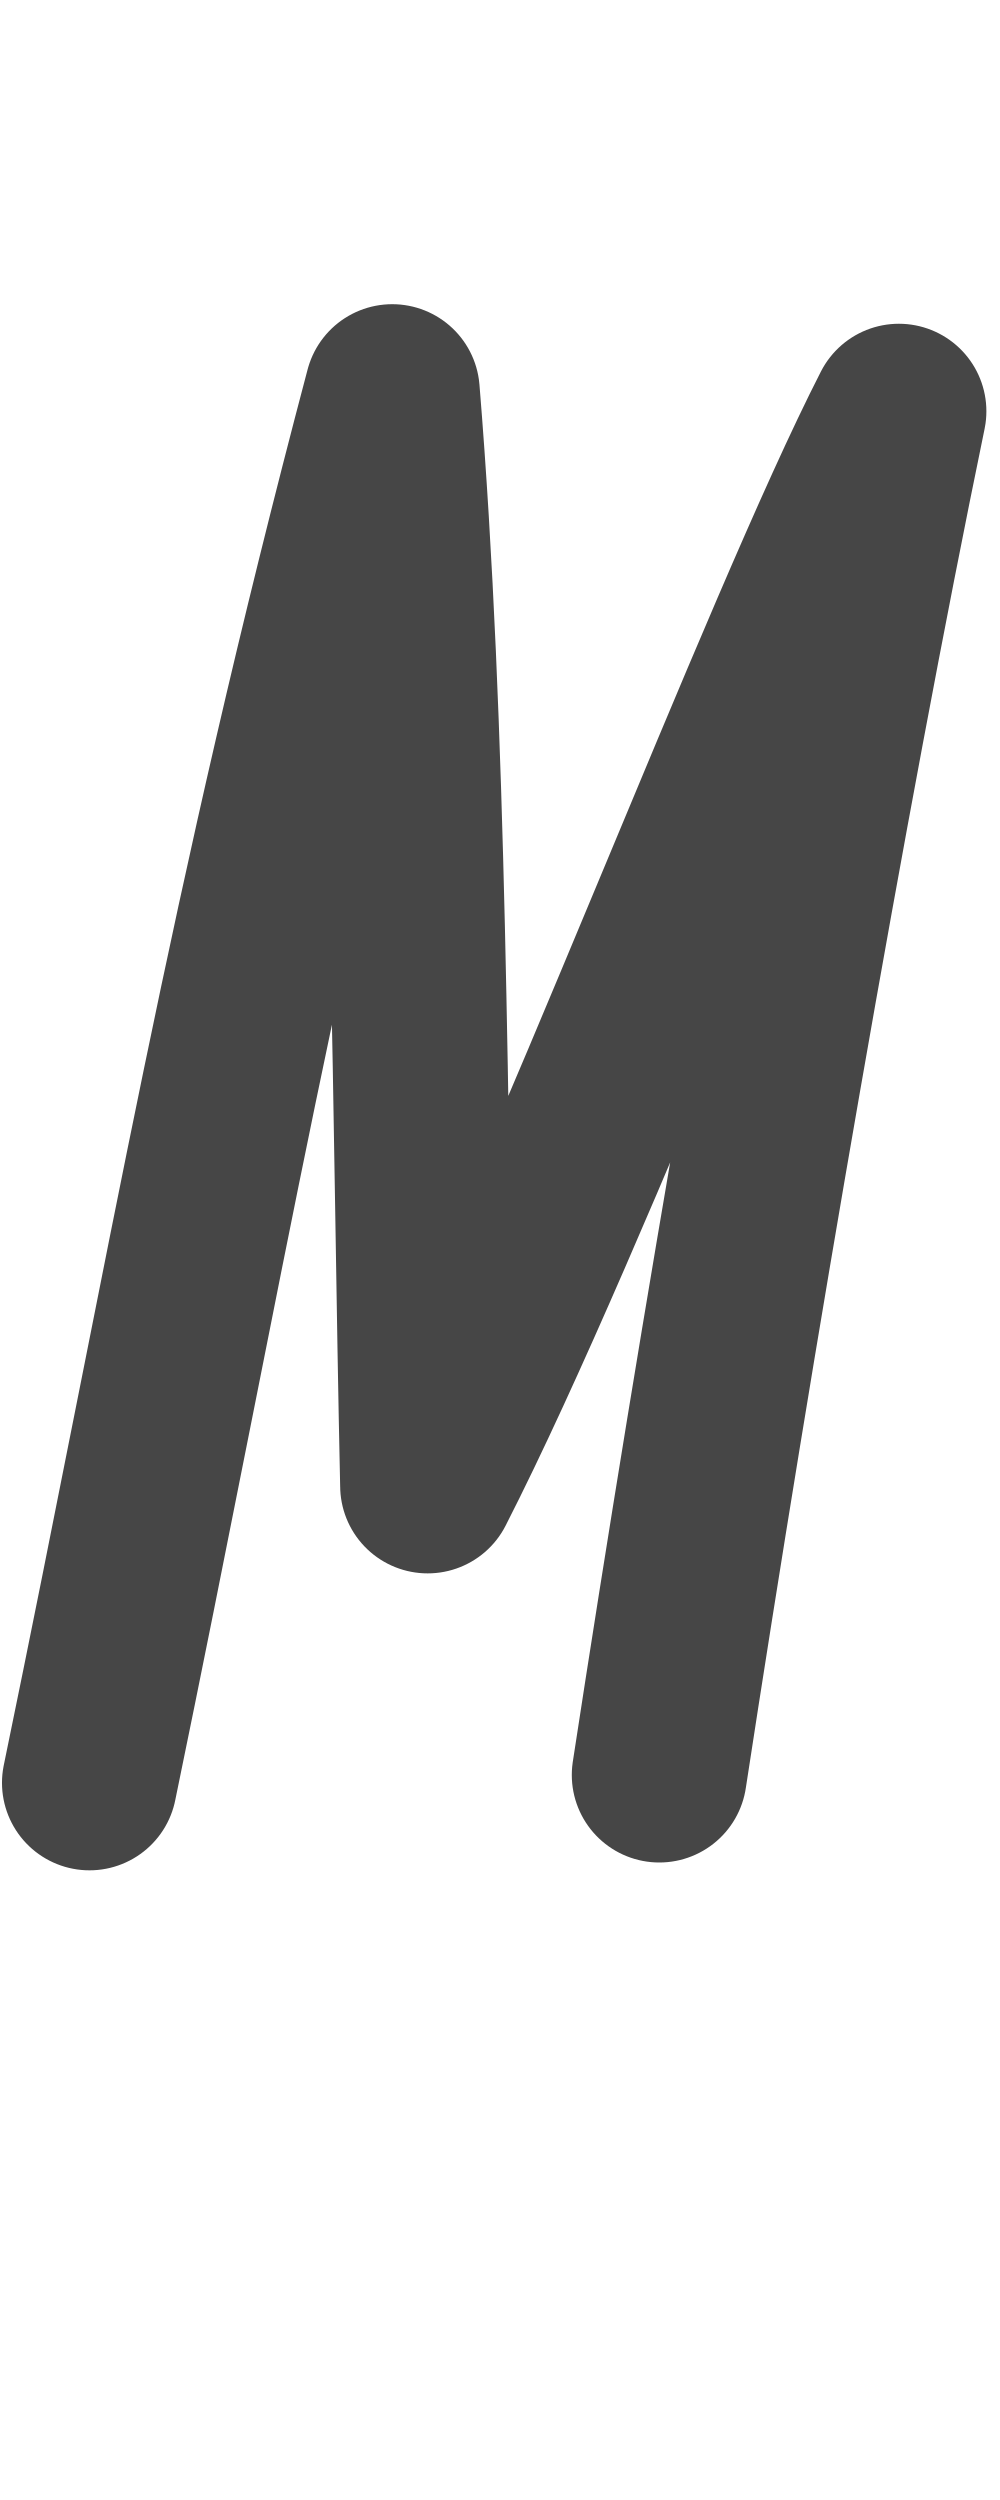
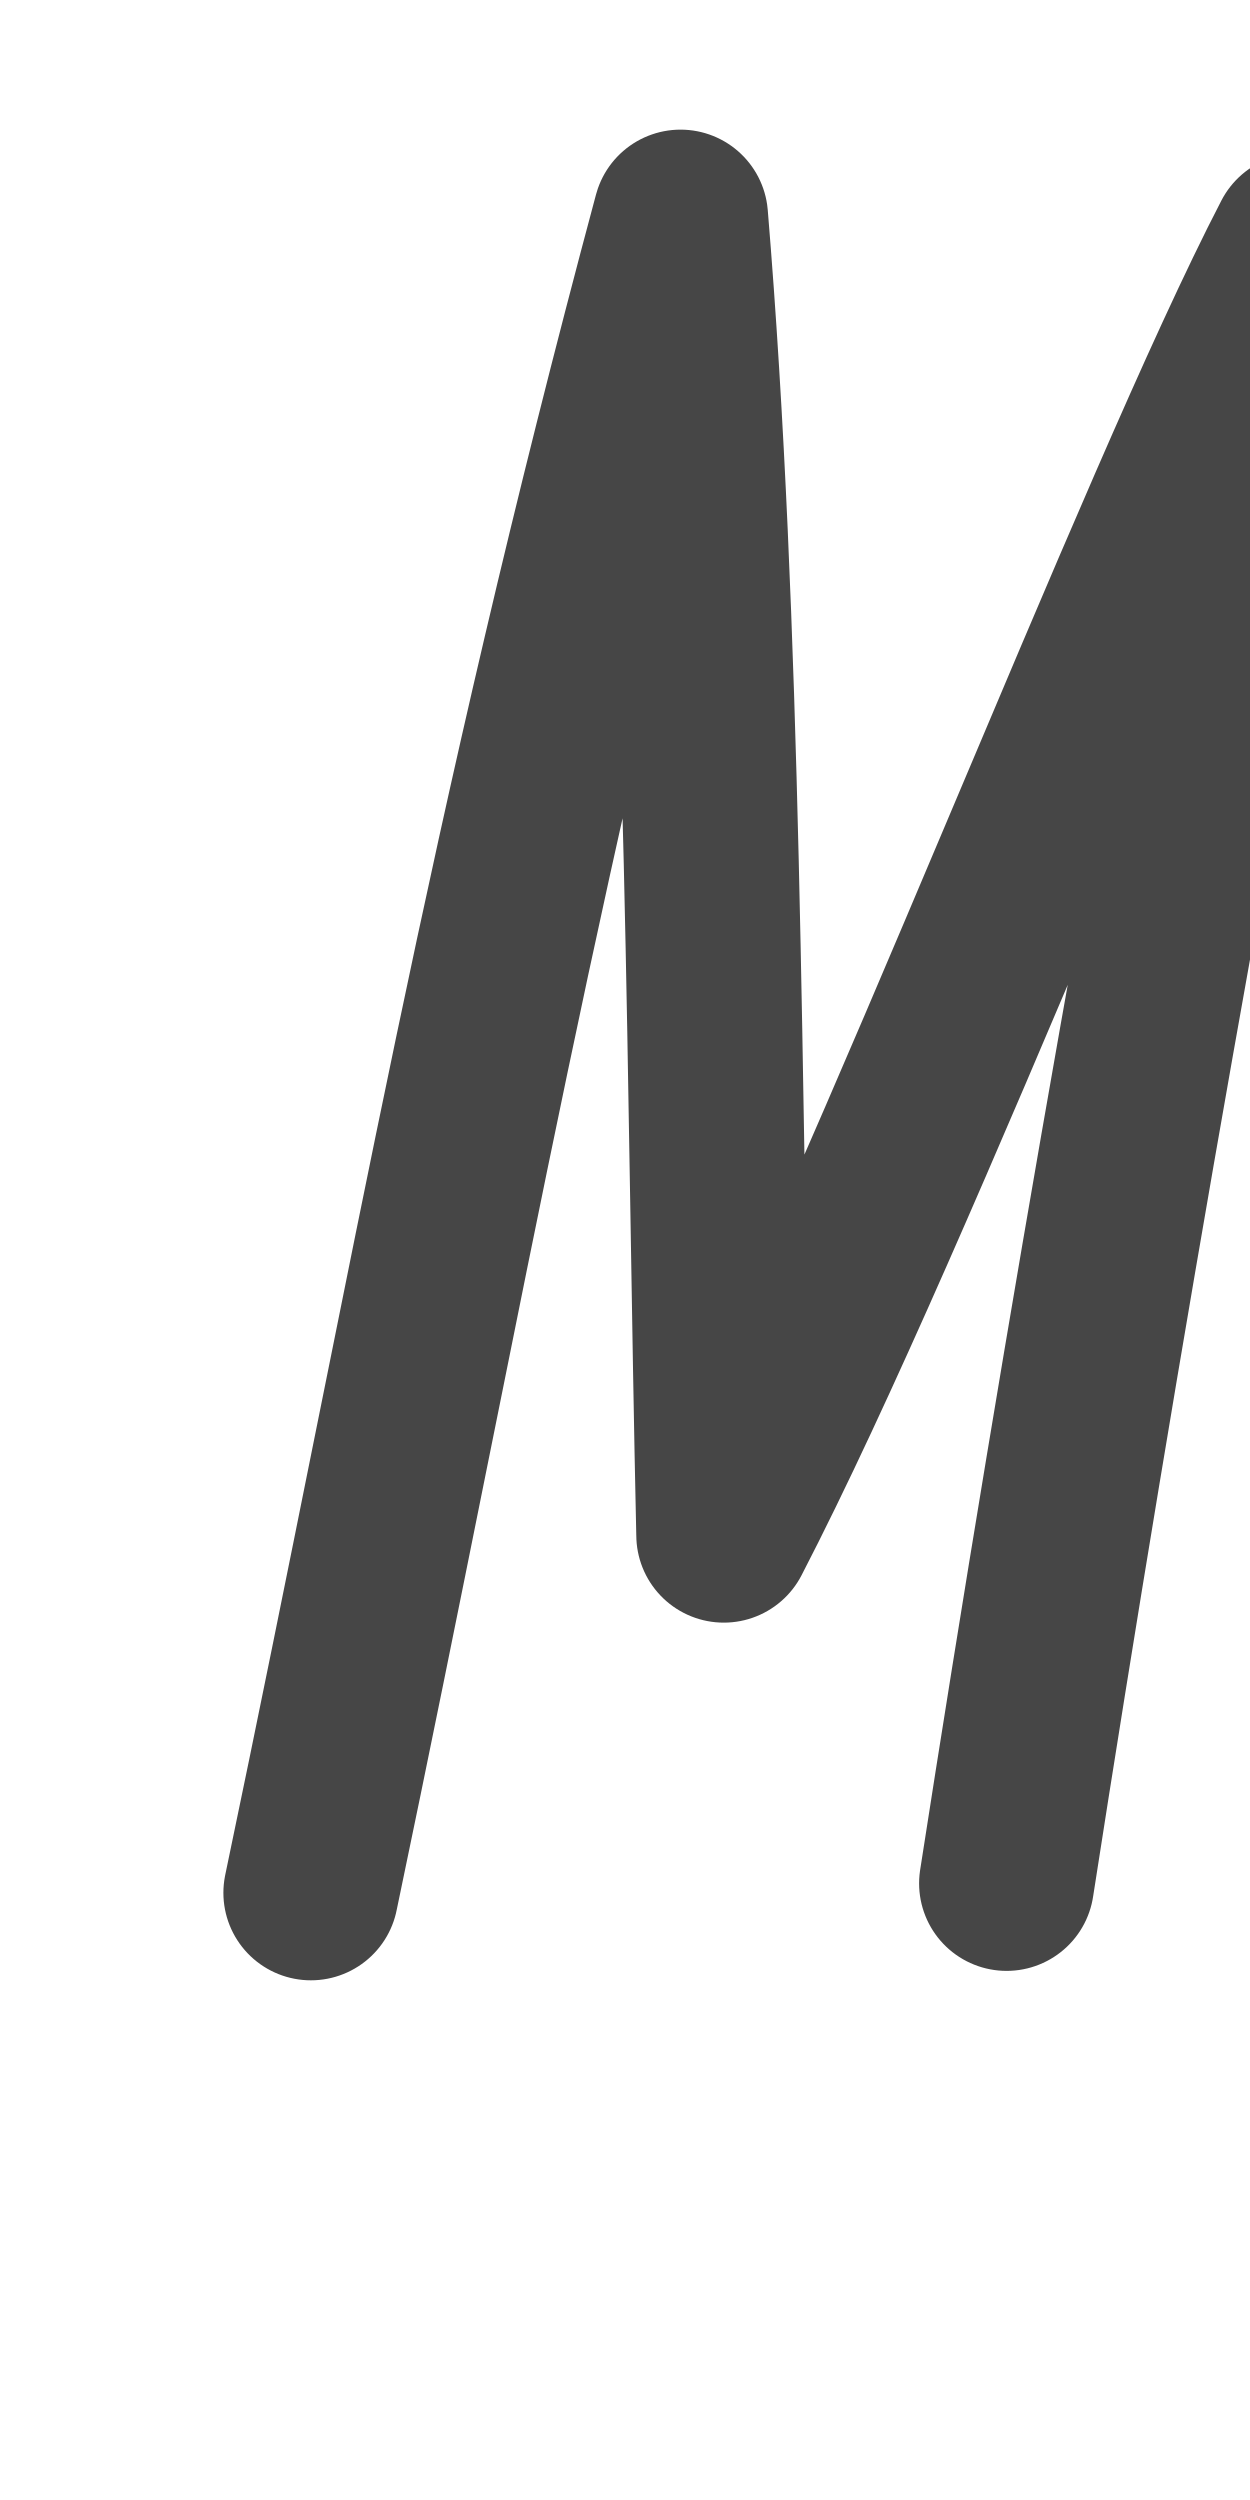
- <svg xmlns="http://www.w3.org/2000/svg" height="1000" width="400" version="1.1" id="svg1" viewBox="0 0 400 1000">
+ <svg xmlns="http://www.w3.org/2000/svg" height="1000" width="500" version="1.1" id="svg1" viewBox="0 0 500 1000" xml:space="preserve">
  <defs id="defs4">
-     <font horiz-adv-x="400" id="font1" horiz-origin-y="250" horiz-origin-x="0" vert-origin-x="512" vert-origin-y="768" vert-adv-y="1024">
-       <font-face units-per-em="1000" ascent="650" cap-height="625" x-height="375" descent="250" id="font-face1" font-family="SVGFont 1" />
+     <font horiz-adv-x="500" id="font1" horiz-origin-y="200" horiz-origin-x="0" vert-origin-x="512" vert-origin-y="768" vert-adv-y="1024">
+       <font-face units-per-em="1000" ascent="735" cap-height="735" x-height="400" descent="200" id="font-face1" font-family="SVGFont 1" />
      <missing-glyph d="M0,0h1000v1000h-1000z" id="missing-glyph1" />
    </font>
  </defs>
  <g id="layer1">
-     <path style="opacity:0.724;fill:none;stroke:#000000;stroke-width:70;stroke-linecap:round;stroke-linejoin:round" d="M 35.794,713.131 C 78.962,504.076 101.617,365.562 156.895,156.676 168.083,293.166 167.831,446.104 171.067,594.353 227.291,484.237 314.555,252.493 359.552,164.501 327.413,319.998 290.313,536.29 263.717,710" id="path3" />
+     <g id="layer1-0" transform="translate(105.8837,70.12814)" />
+     <path style="opacity:0.724;fill:none;stroke:#000000;stroke-width:70;stroke-linecap:round;stroke-linejoin:round" d="M 124.354,757.127 C 177.061,505.31 204.722,338.465 272.215,86.853 285.874,251.261 285.567,435.481 289.518,614.053 358.166,481.414 464.712,202.269 519.652,96.278 480.411,283.582 435.113,544.114 402.64,753.355" id="path3" />
  </g>
</svg>
